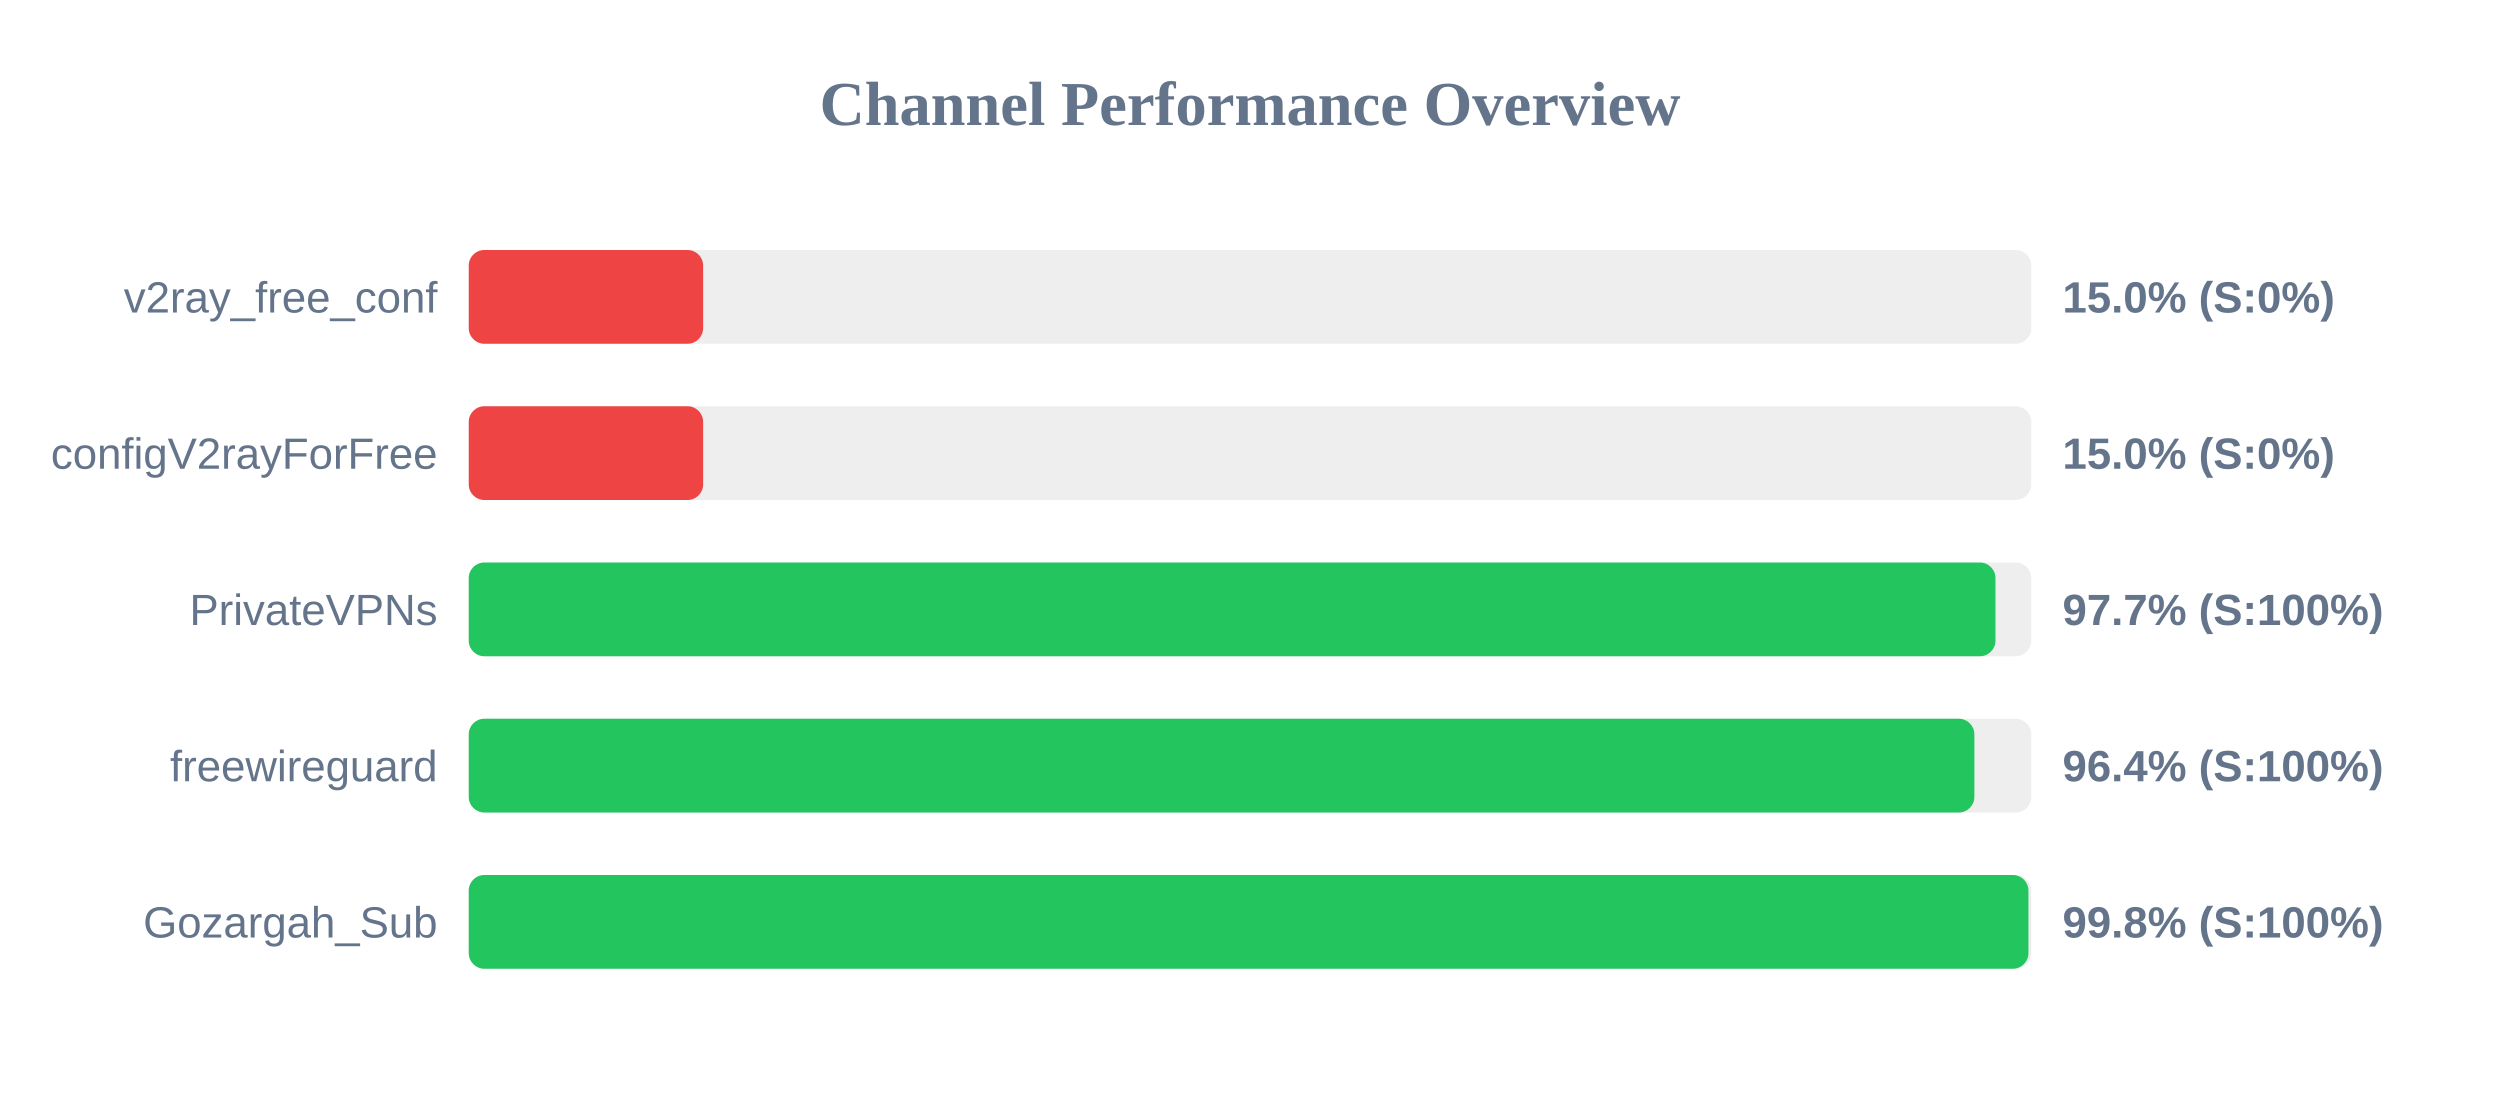
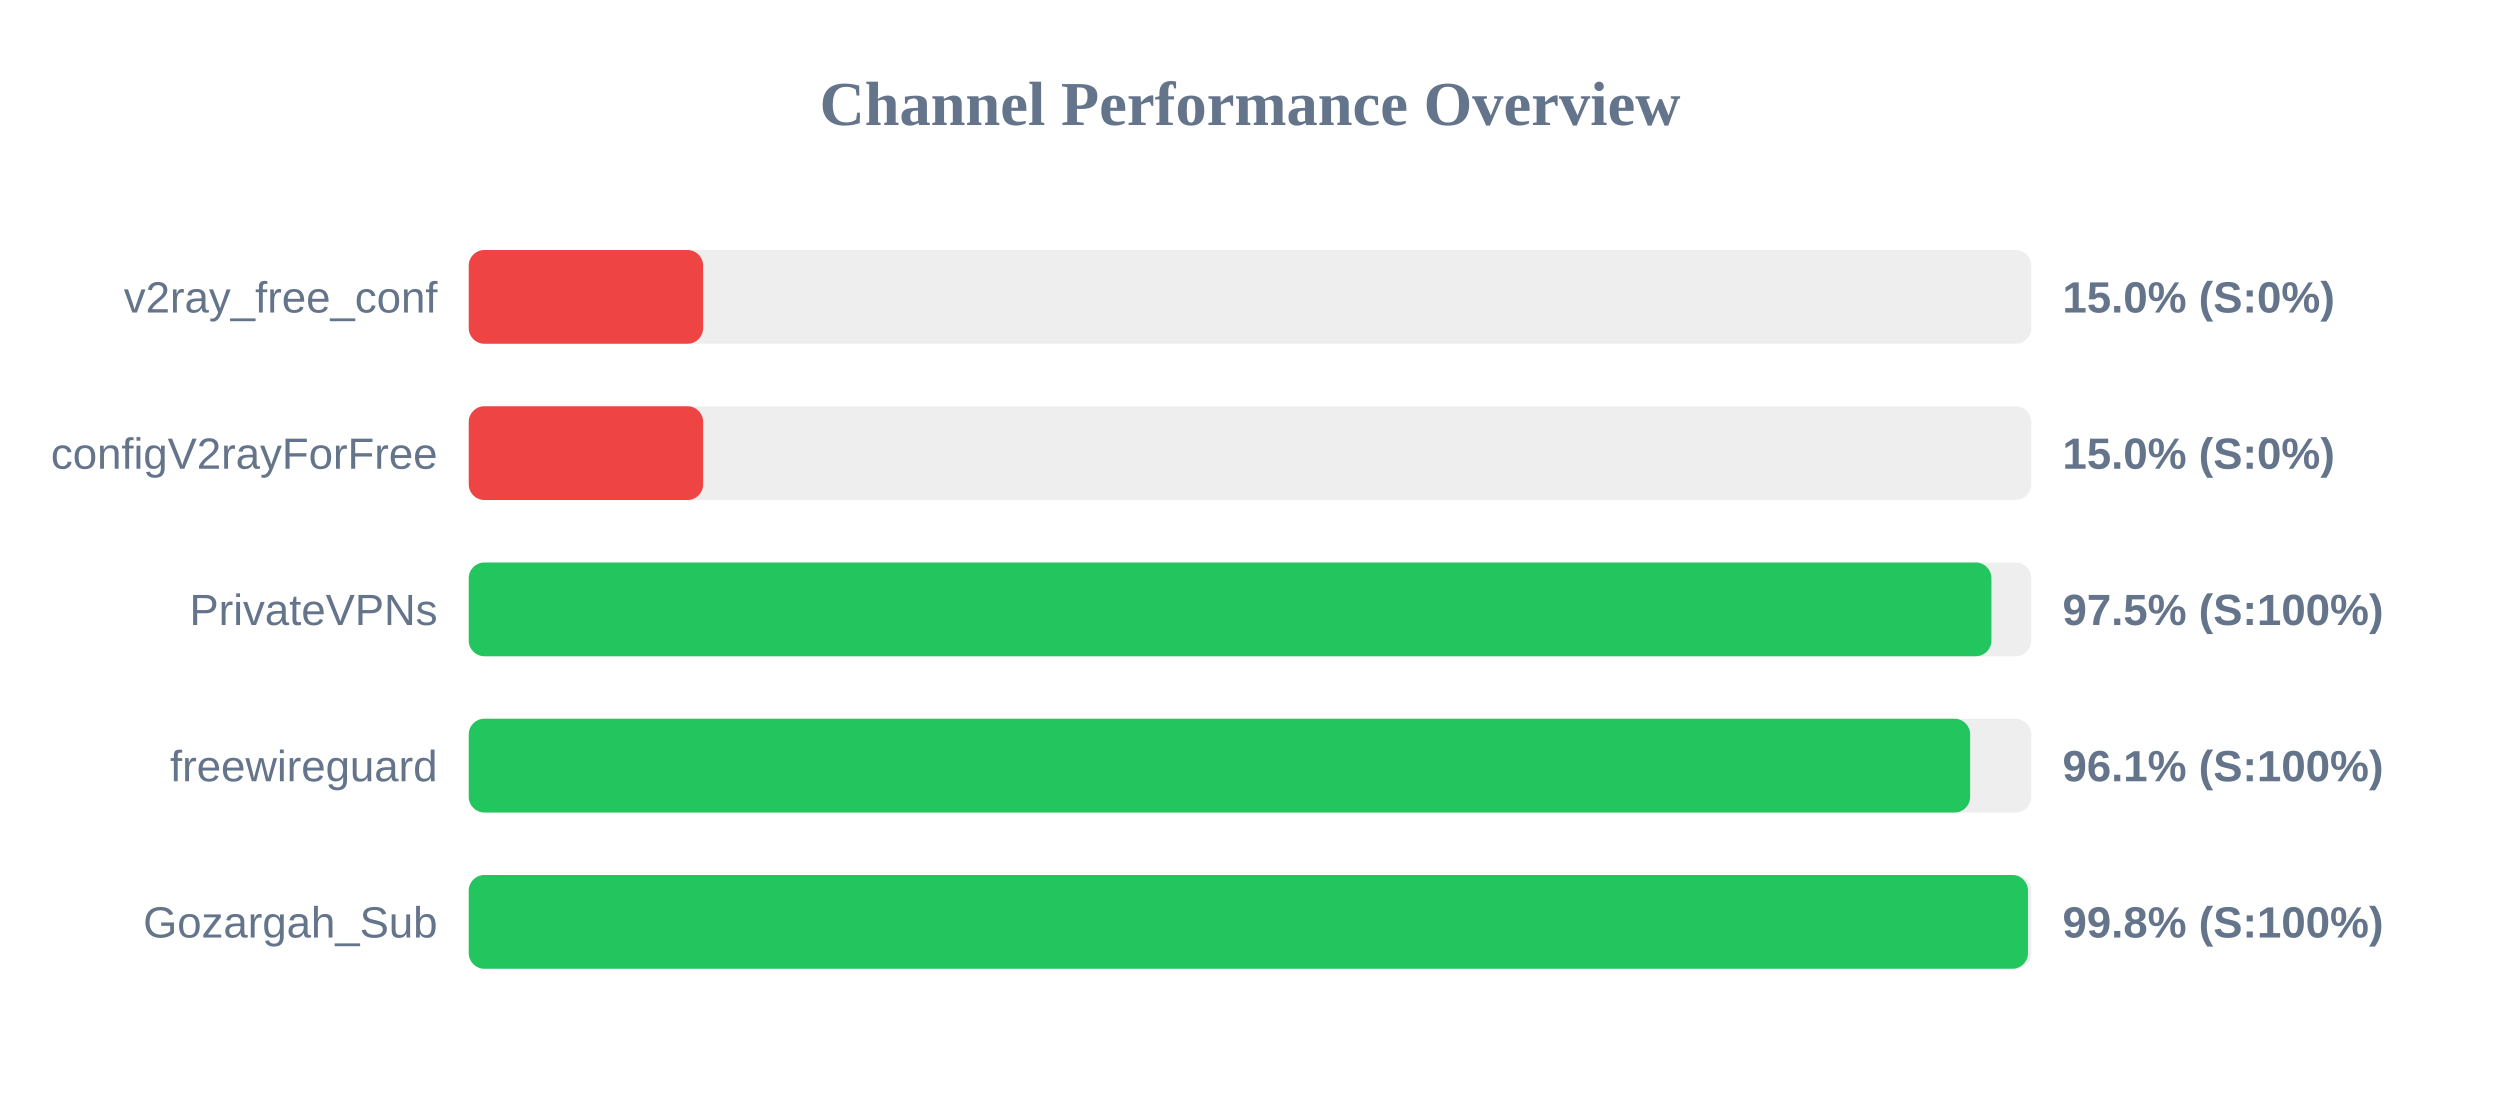
<svg xmlns="http://www.w3.org/2000/svg" width="800" height="350" version="1.1">
  <style>
        .row { font: 14px Arial; fill: #64748b; }
        .score { font: bold 14px Arial; fill: #64748b; }
    </style>
  <text x="400" y="40" text-anchor="middle" font-size="20px" font-weight="bold" fill="#64748b">Channel Performance Overview</text>
  <rect x="150" y="80" width="500" height="30" fill="#eee" rx="5" />
  <rect x="150" y="80" width="75.0" height="30" fill="#ef4444" rx="5" />
  <text x="140" y="100" text-anchor="end" class="row">v2ray_free_conf</text>
  <text x="660" y="100" text-anchor="start" class="score">15.0% (S:0%)</text>
  <rect x="150" y="130" width="500" height="30" fill="#eee" rx="5" />
  <rect x="150" y="130" width="75.0" height="30" fill="#ef4444" rx="5" />
  <text x="140" y="150" text-anchor="end" class="row">configV2rayForFree</text>
  <text x="660" y="150" text-anchor="start" class="score">15.0% (S:0%)</text>
  <rect x="150" y="180" width="500" height="30" fill="#eee" rx="5" />
-   <rect x="150" y="180" width="488.55" height="30" fill="#22c55e" rx="5" />
+   <rect x="150" y="180" width="487.25" height="30" fill="#22c55e" rx="5" />
  <text x="140" y="200" text-anchor="end" class="row">PrivateVPNs</text>
-   <text x="660" y="200" text-anchor="start" class="score">97.7% (S:100%)</text>
+   <text x="660" y="200" text-anchor="start" class="score">97.5% (S:100%)</text>
  <rect x="150" y="230" width="500" height="30" fill="#eee" rx="5" />
-   <rect x="150" y="230" width="481.8" height="30" fill="#22c55e" rx="5" />
+   <rect x="150" y="230" width="480.45" height="30" fill="#22c55e" rx="5" />
  <text x="140" y="250" text-anchor="end" class="row">freewireguard</text>
-   <text x="660" y="250" text-anchor="start" class="score">96.4% (S:100%)</text>
+   <text x="660" y="250" text-anchor="start" class="score">96.1% (S:100%)</text>
  <rect x="150" y="280" width="500" height="30" fill="#eee" rx="5" />
-   <rect x="150" y="280" width="499.1" height="30" fill="#22c55e" rx="5" />
+   <rect x="150" y="280" width="498.95" height="30" fill="#22c55e" rx="5" />
  <text x="140" y="300" text-anchor="end" class="row">Gozargah_Sub</text>
  <text x="660" y="300" text-anchor="start" class="score">99.8% (S:100%)</text>
</svg>
